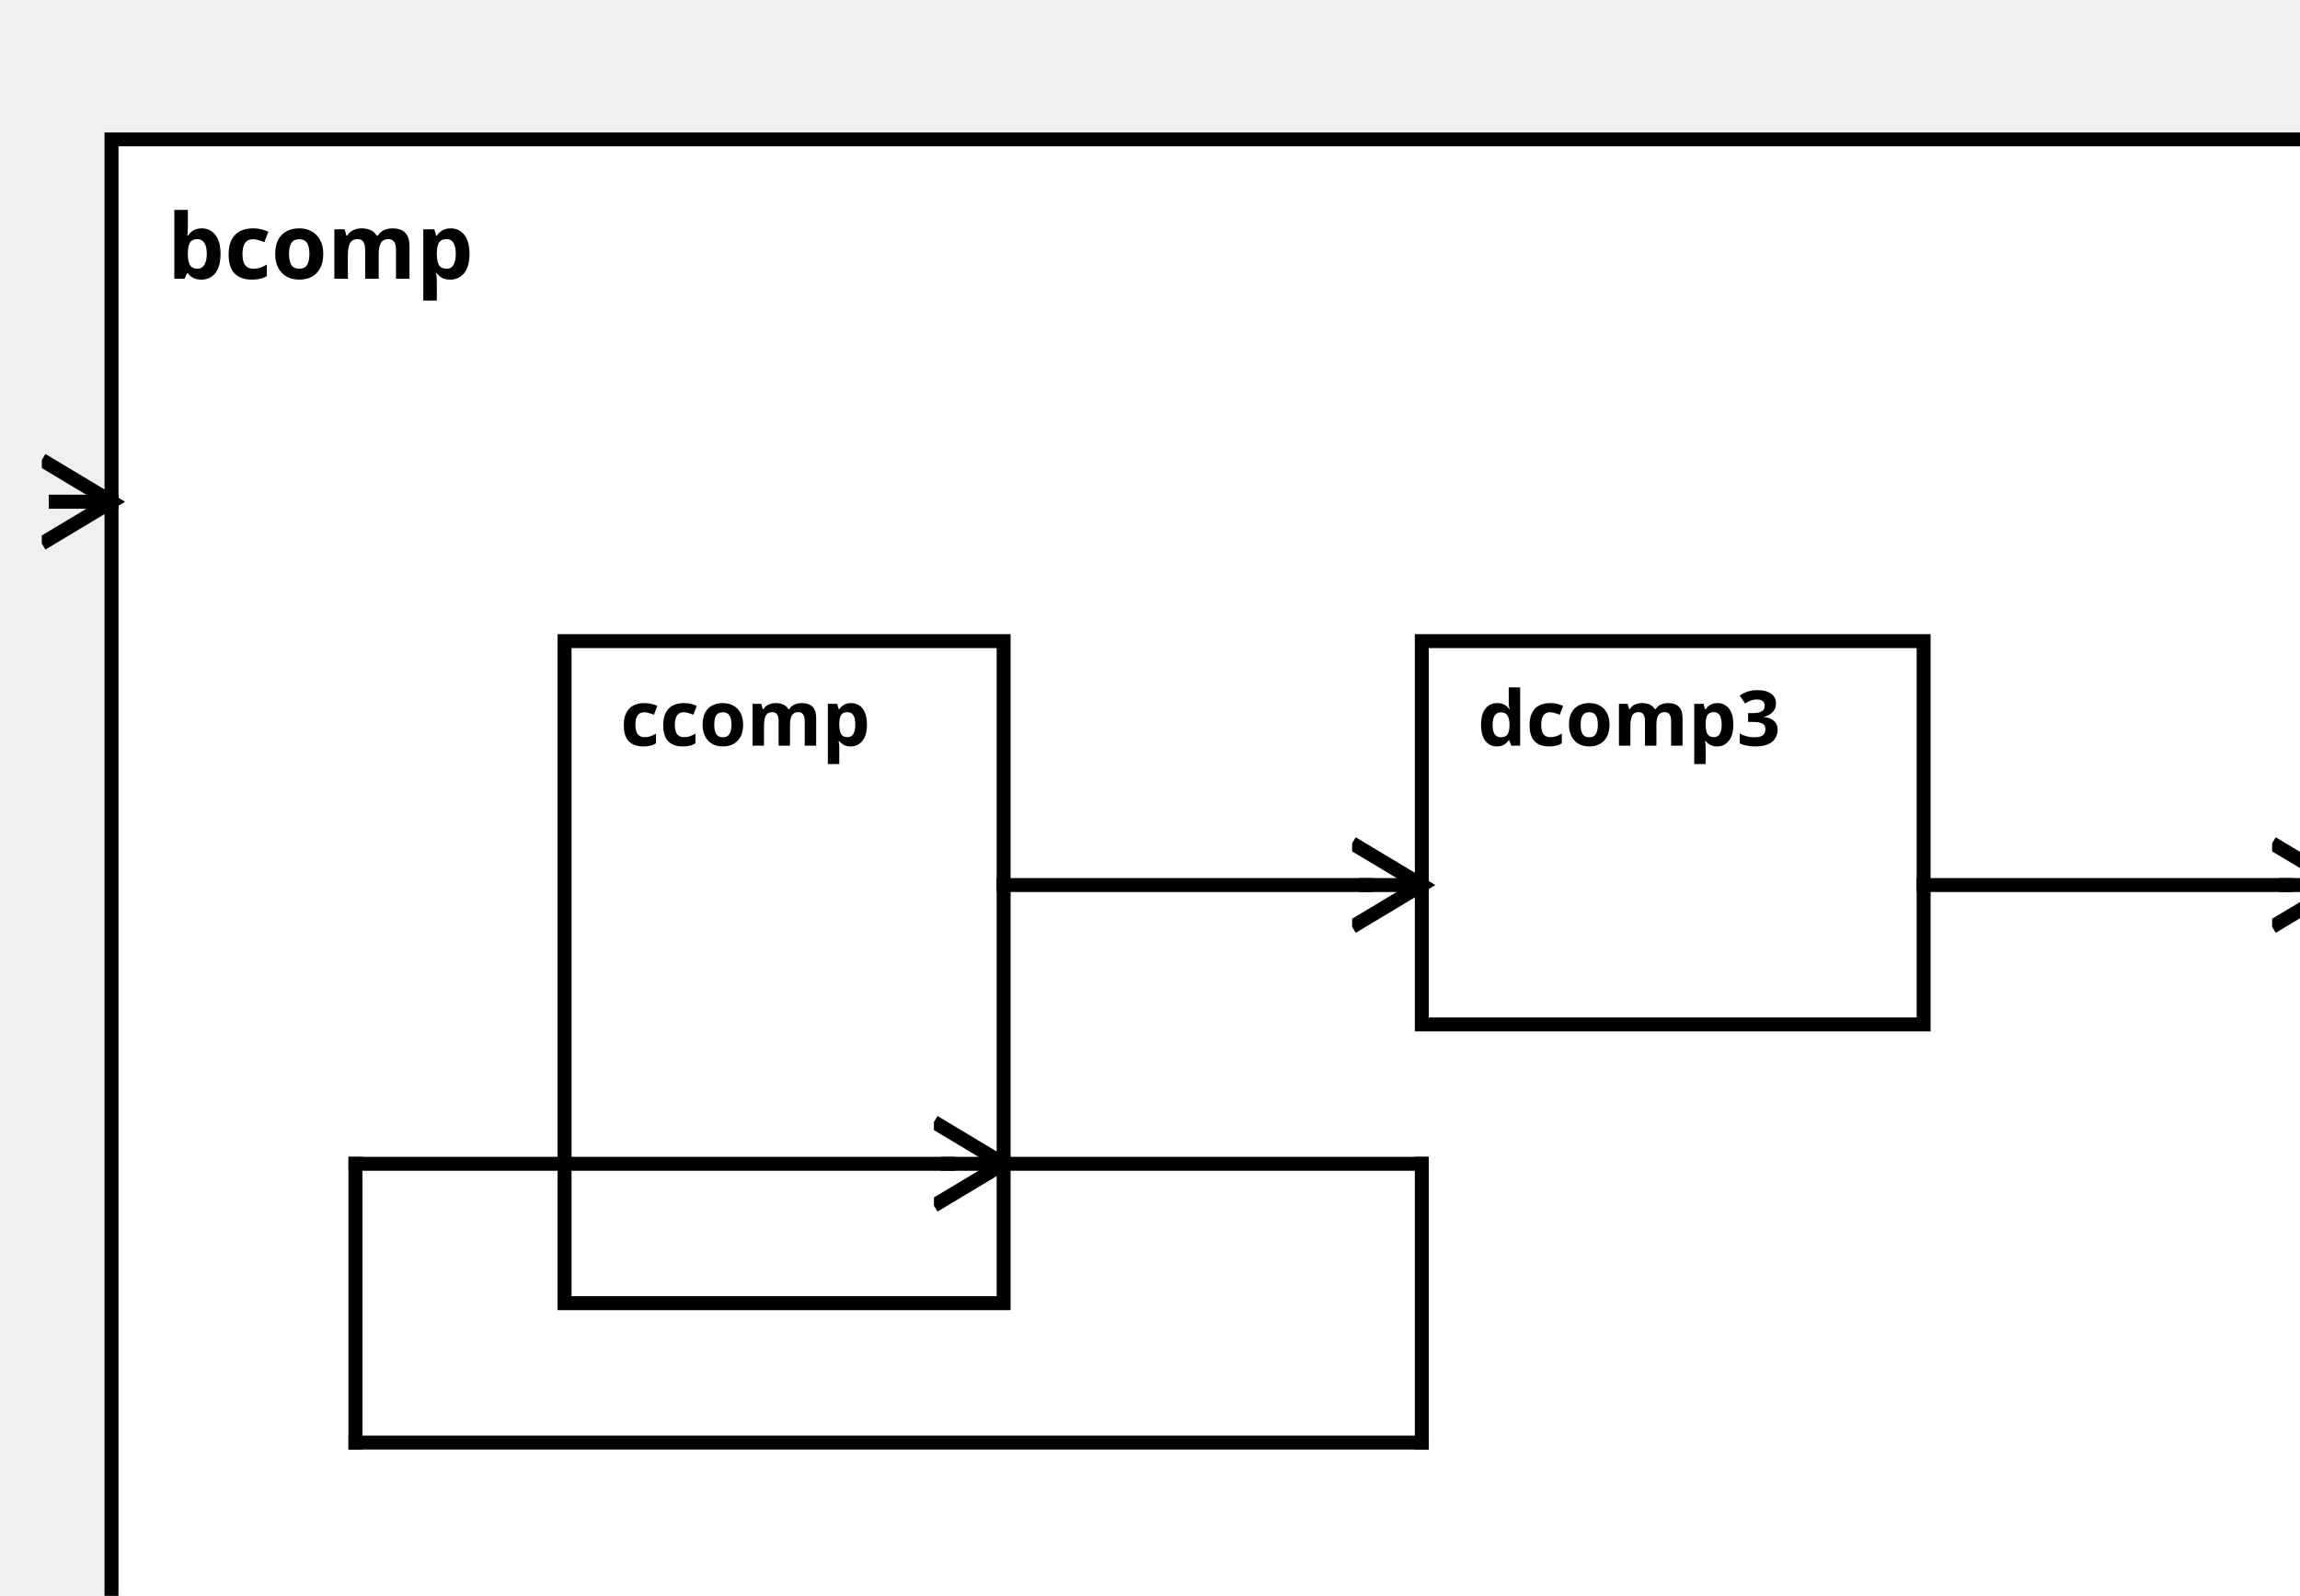
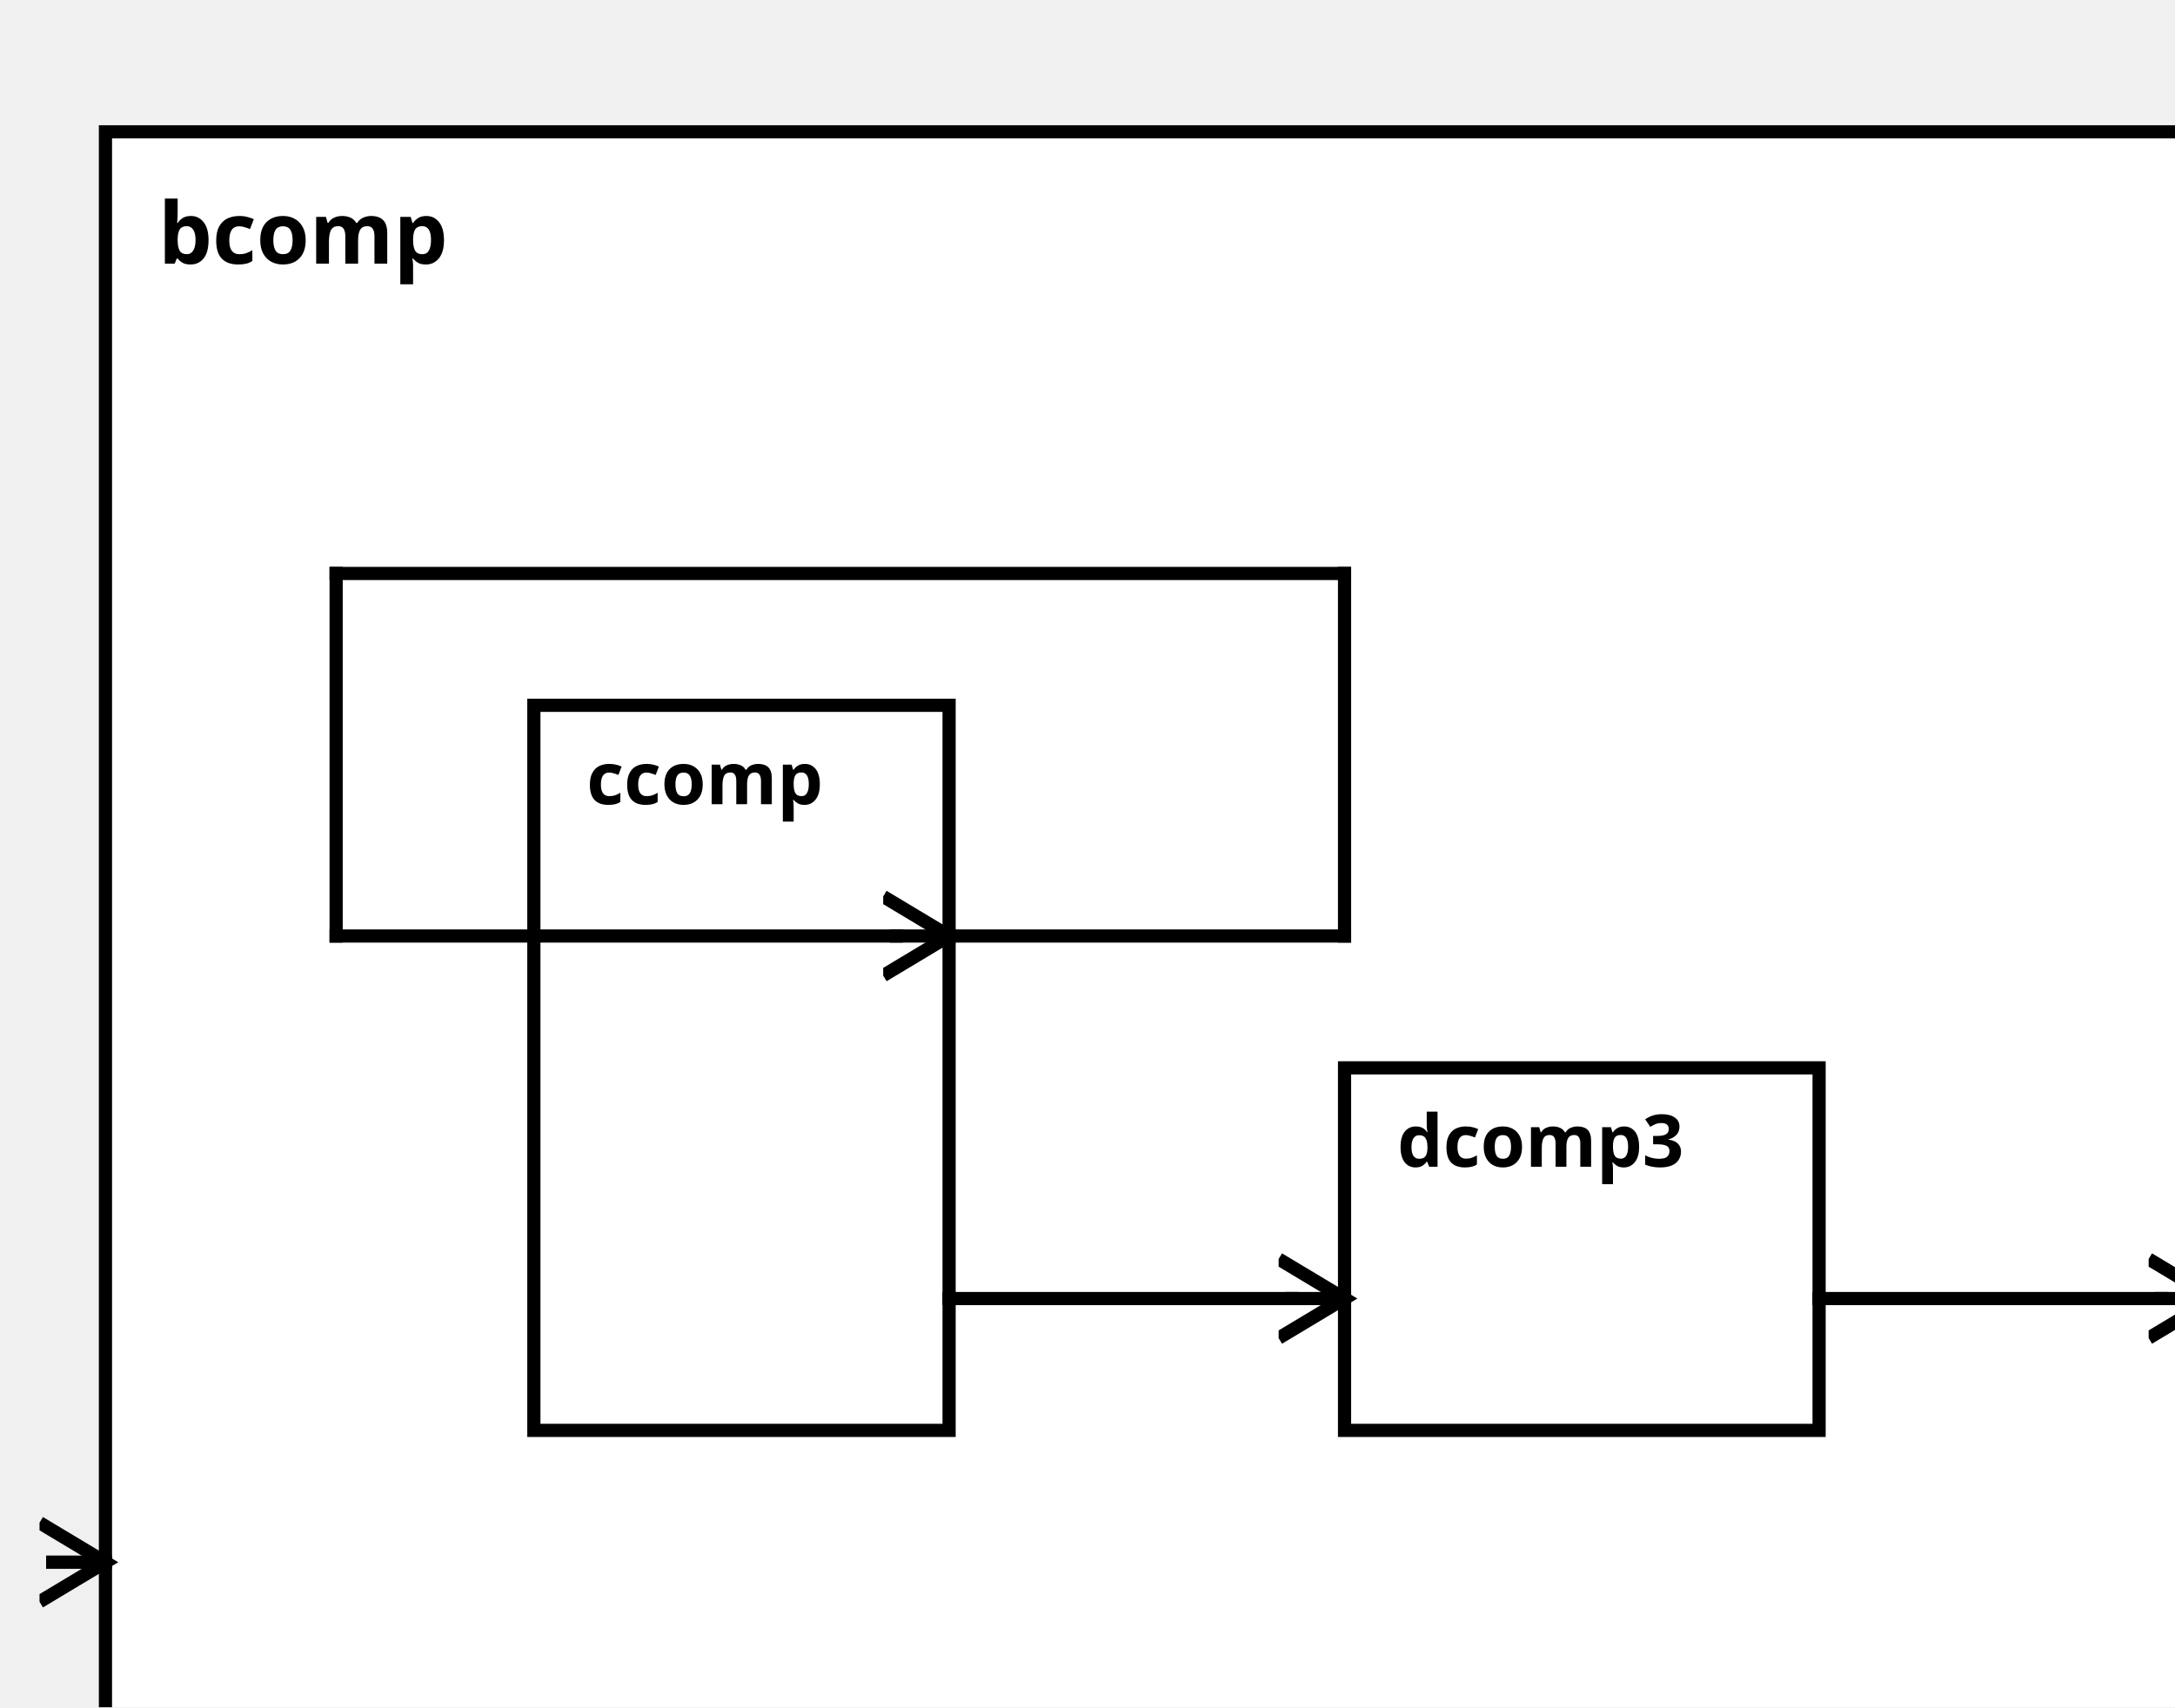
<svg xmlns="http://www.w3.org/2000/svg" width="100%" height="100%" version="1.1">
  <svg version="1.1">
    <g transform="translate(16 20)">
-       <rect id="63" width="320" height="227" style="fill:white;stroke:black;stroke-width:2;fill-opacity:1.0;stroke-opacity:1.0" />
+       <rect id="63" width="320" height="257" style="fill:white;stroke:black;stroke-width:2;fill-opacity:1.0;stroke-opacity:1.0" />
      <text x="8" y="20" style="font-weight: bold" font-family="Verdana" font-size="13" fill="black">
            bcomp
    </text>
    </g>
  </svg>
-   <g transform="translate(81 92)">
-     <rect data-name="exampleBA.aComp.bcomp.ccomp" id="64" width="63" height="95" style="fill:white;stroke:black;stroke-width:2;fill-opacity:1.0;stroke-opacity:1.0" />
+   <g transform="translate(81 107)">
+     <rect data-name="exampleBA.aComp.bcomp.ccomp" id="65" width="63" height="110" style="fill:white;stroke:black;stroke-width:2;fill-opacity:1.0;stroke-opacity:1.0" />
    <text x="8" y="15" alignment-baseline="middle" style="font-weight: bold" font-family="Verdana" font-size="11" fill="black">
    ccomp
    </text>
  </g>
-   <g transform="translate(204 92)">
-     <rect data-name="exampleBA.aComp.bcomp.dcomp3" id="65" width="72" height="55" style="fill:white;stroke:black;stroke-width:2;fill-opacity:1.0;stroke-opacity:1.0" />
+   <g transform="translate(204 162)">
+     <rect data-name="exampleBA.aComp.bcomp.dcomp3" id="66" width="72" height="55" style="fill:white;stroke:black;stroke-width:2;fill-opacity:1.0;stroke-opacity:1.0" />
    <text x="8" y="15" alignment-baseline="middle" style="font-weight: bold" font-family="Verdana" font-size="11" fill="black">
    dcomp3
    </text>
  </g>
  <defs>
    <marker id="0,0,0" markerWidth="13" markerHeight="13" refX="5" refY="5" orient="auto">
      <polyline points="0,2 5,5 0,8" style="fill:none; stroke:rgb(0,0,0);                     stroke-width:1" />
    </marker>
  </defs>
-   <line stroke-linecap="square" x1="144" y1="167" x2="204" y2="167" style="stroke:rgb(0, 0,0);             stroke-width:2; " />
-   <line stroke-linecap="square" x1="204" y1="167" x2="204" y2="207" style="stroke:rgb(0, 0,0);             stroke-width:2; " />
-   <line stroke-linecap="square" x1="204" y1="207" x2="51" y2="207" style="stroke:rgb(0, 0,0);             stroke-width:2; " />
-   <line stroke-linecap="square" x1="51" y1="207" x2="51" y2="167" style="stroke:rgb(0, 0,0);             stroke-width:2; " />
-   <line stroke-linecap="square" x1="51" y1="167" x2="136" y2="167" style="stroke:rgb(0, 0,0);             stroke-width:2; " />
-   <line stroke-linecap="square" x1="136" y1="167" x2="144" y2="167" style="stroke:rgb(0, 0,0);             stroke-width:2;                 marker-end: url(#0,0,0)             " />
-   <line stroke-linecap="square" x1="276" y1="127" x2="328" y2="127" style="stroke:rgb(0, 0,0);             stroke-width:2; " />
-   <line stroke-linecap="square" x1="328" y1="127" x2="336" y2="127" style="stroke:rgb(0, 0,0);             stroke-width:2;                 marker-end: url(#0,0,0)             " />
-   <line stroke-linecap="square" x1="16" y1="72" x2="8" y2="72" style="stroke:rgb(0, 0,0);             stroke-width:2; " />
-   <line stroke-linecap="square" x1="8" y1="72" x2="16" y2="72" style="stroke:rgb(0, 0,0);             stroke-width:2;                 marker-end: url(#0,0,0)             " />
-   <line stroke-linecap="square" x1="144" y1="127" x2="196" y2="127" style="stroke:rgb(0, 0,0);             stroke-width:2; " />
-   <line stroke-linecap="square" x1="196" y1="127" x2="204" y2="127" style="stroke:rgb(0, 0,0);             stroke-width:2;                 marker-end: url(#0,0,0)             " />
+   <line stroke-linecap="square" x1="144" y1="142" x2="204" y2="142" style="stroke:rgb(0, 0,0);             stroke-width:2; " />
+   <line stroke-linecap="square" x1="204" y1="142" x2="204" y2="87" style="stroke:rgb(0, 0,0);             stroke-width:2; " />
+   <line stroke-linecap="square" x1="204" y1="87" x2="51" y2="87" style="stroke:rgb(0, 0,0);             stroke-width:2; " />
+   <line stroke-linecap="square" x1="51" y1="87" x2="51" y2="142" style="stroke:rgb(0, 0,0);             stroke-width:2; " />
+   <line stroke-linecap="square" x1="51" y1="142" x2="136" y2="142" style="stroke:rgb(0, 0,0);             stroke-width:2; " />
+   <line stroke-linecap="square" x1="136" y1="142" x2="144" y2="142" style="stroke:rgb(0, 0,0);             stroke-width:2;                 marker-end: url(#0,0,0)             " />
+   <line stroke-linecap="square" x1="276" y1="197" x2="328" y2="197" style="stroke:rgb(0, 0,0);             stroke-width:2; " />
+   <line stroke-linecap="square" x1="328" y1="197" x2="336" y2="197" style="stroke:rgb(0, 0,0);             stroke-width:2;                 marker-end: url(#0,0,0)             " />
+   <line stroke-linecap="square" x1="16" y1="237" x2="8" y2="237" style="stroke:rgb(0, 0,0);             stroke-width:2; " />
+   <line stroke-linecap="square" x1="8" y1="237" x2="16" y2="237" style="stroke:rgb(0, 0,0);             stroke-width:2;                 marker-end: url(#0,0,0)             " />
+   <line stroke-linecap="square" x1="144" y1="197" x2="196" y2="197" style="stroke:rgb(0, 0,0);             stroke-width:2; " />
+   <line stroke-linecap="square" x1="196" y1="197" x2="204" y2="197" style="stroke:rgb(0, 0,0);             stroke-width:2;                 marker-end: url(#0,0,0)             " />
</svg>
